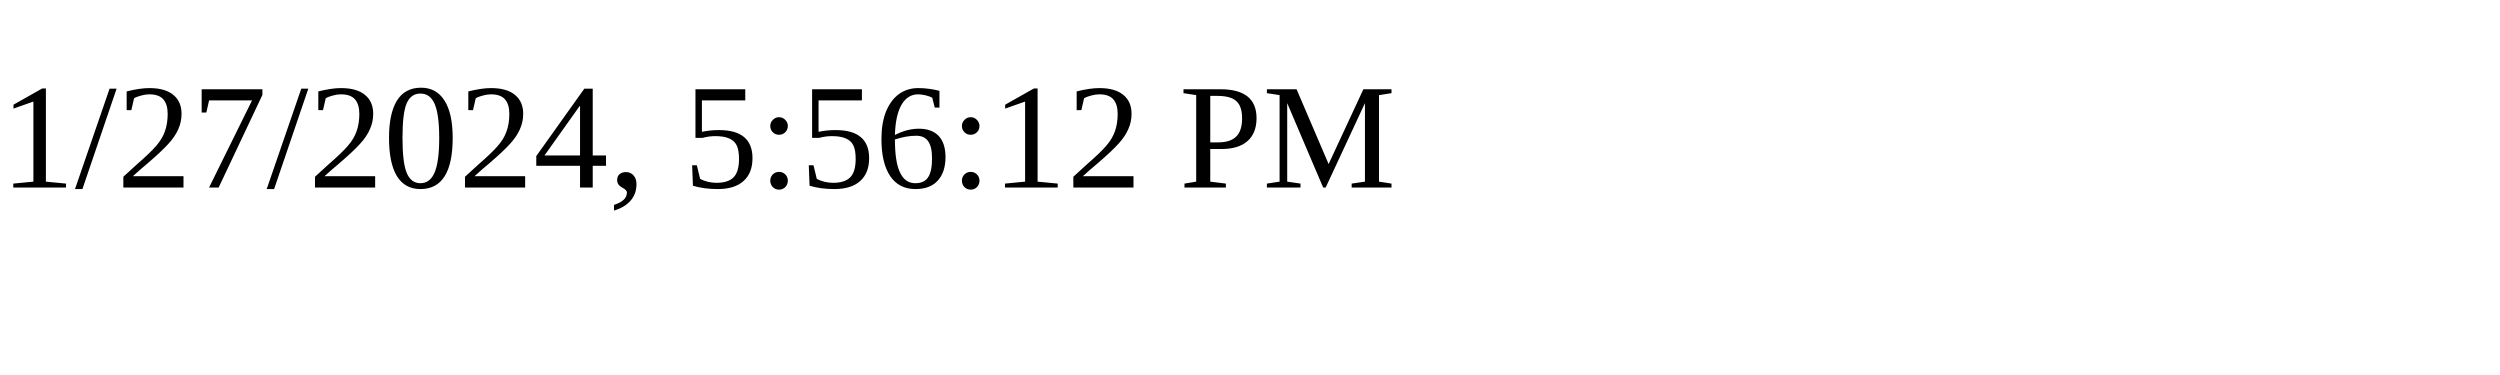
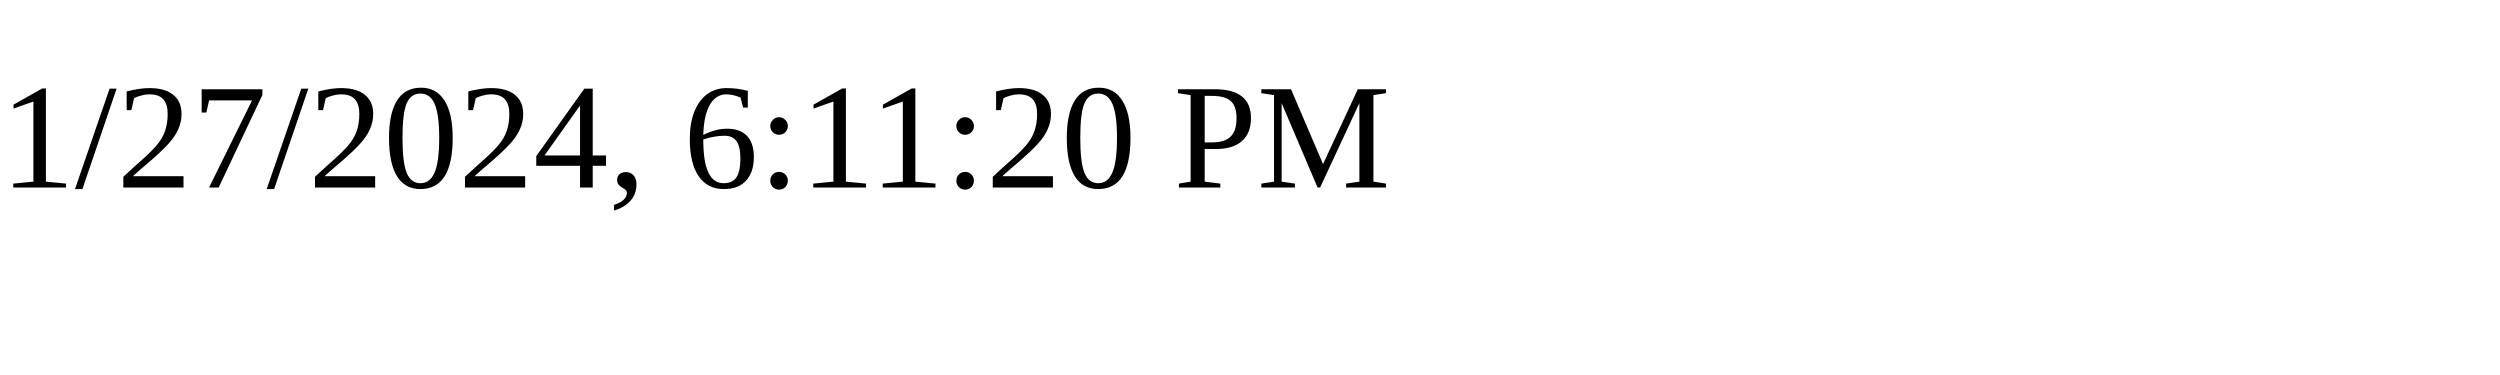
<svg xmlns="http://www.w3.org/2000/svg" height="30" width="200">
-   <text x="0" y="15">1/27/2024, 5:56:12 PM</text>
+   <text x="0" y="15">1/27/2024, 6:11:20 PM</text>
</svg>
